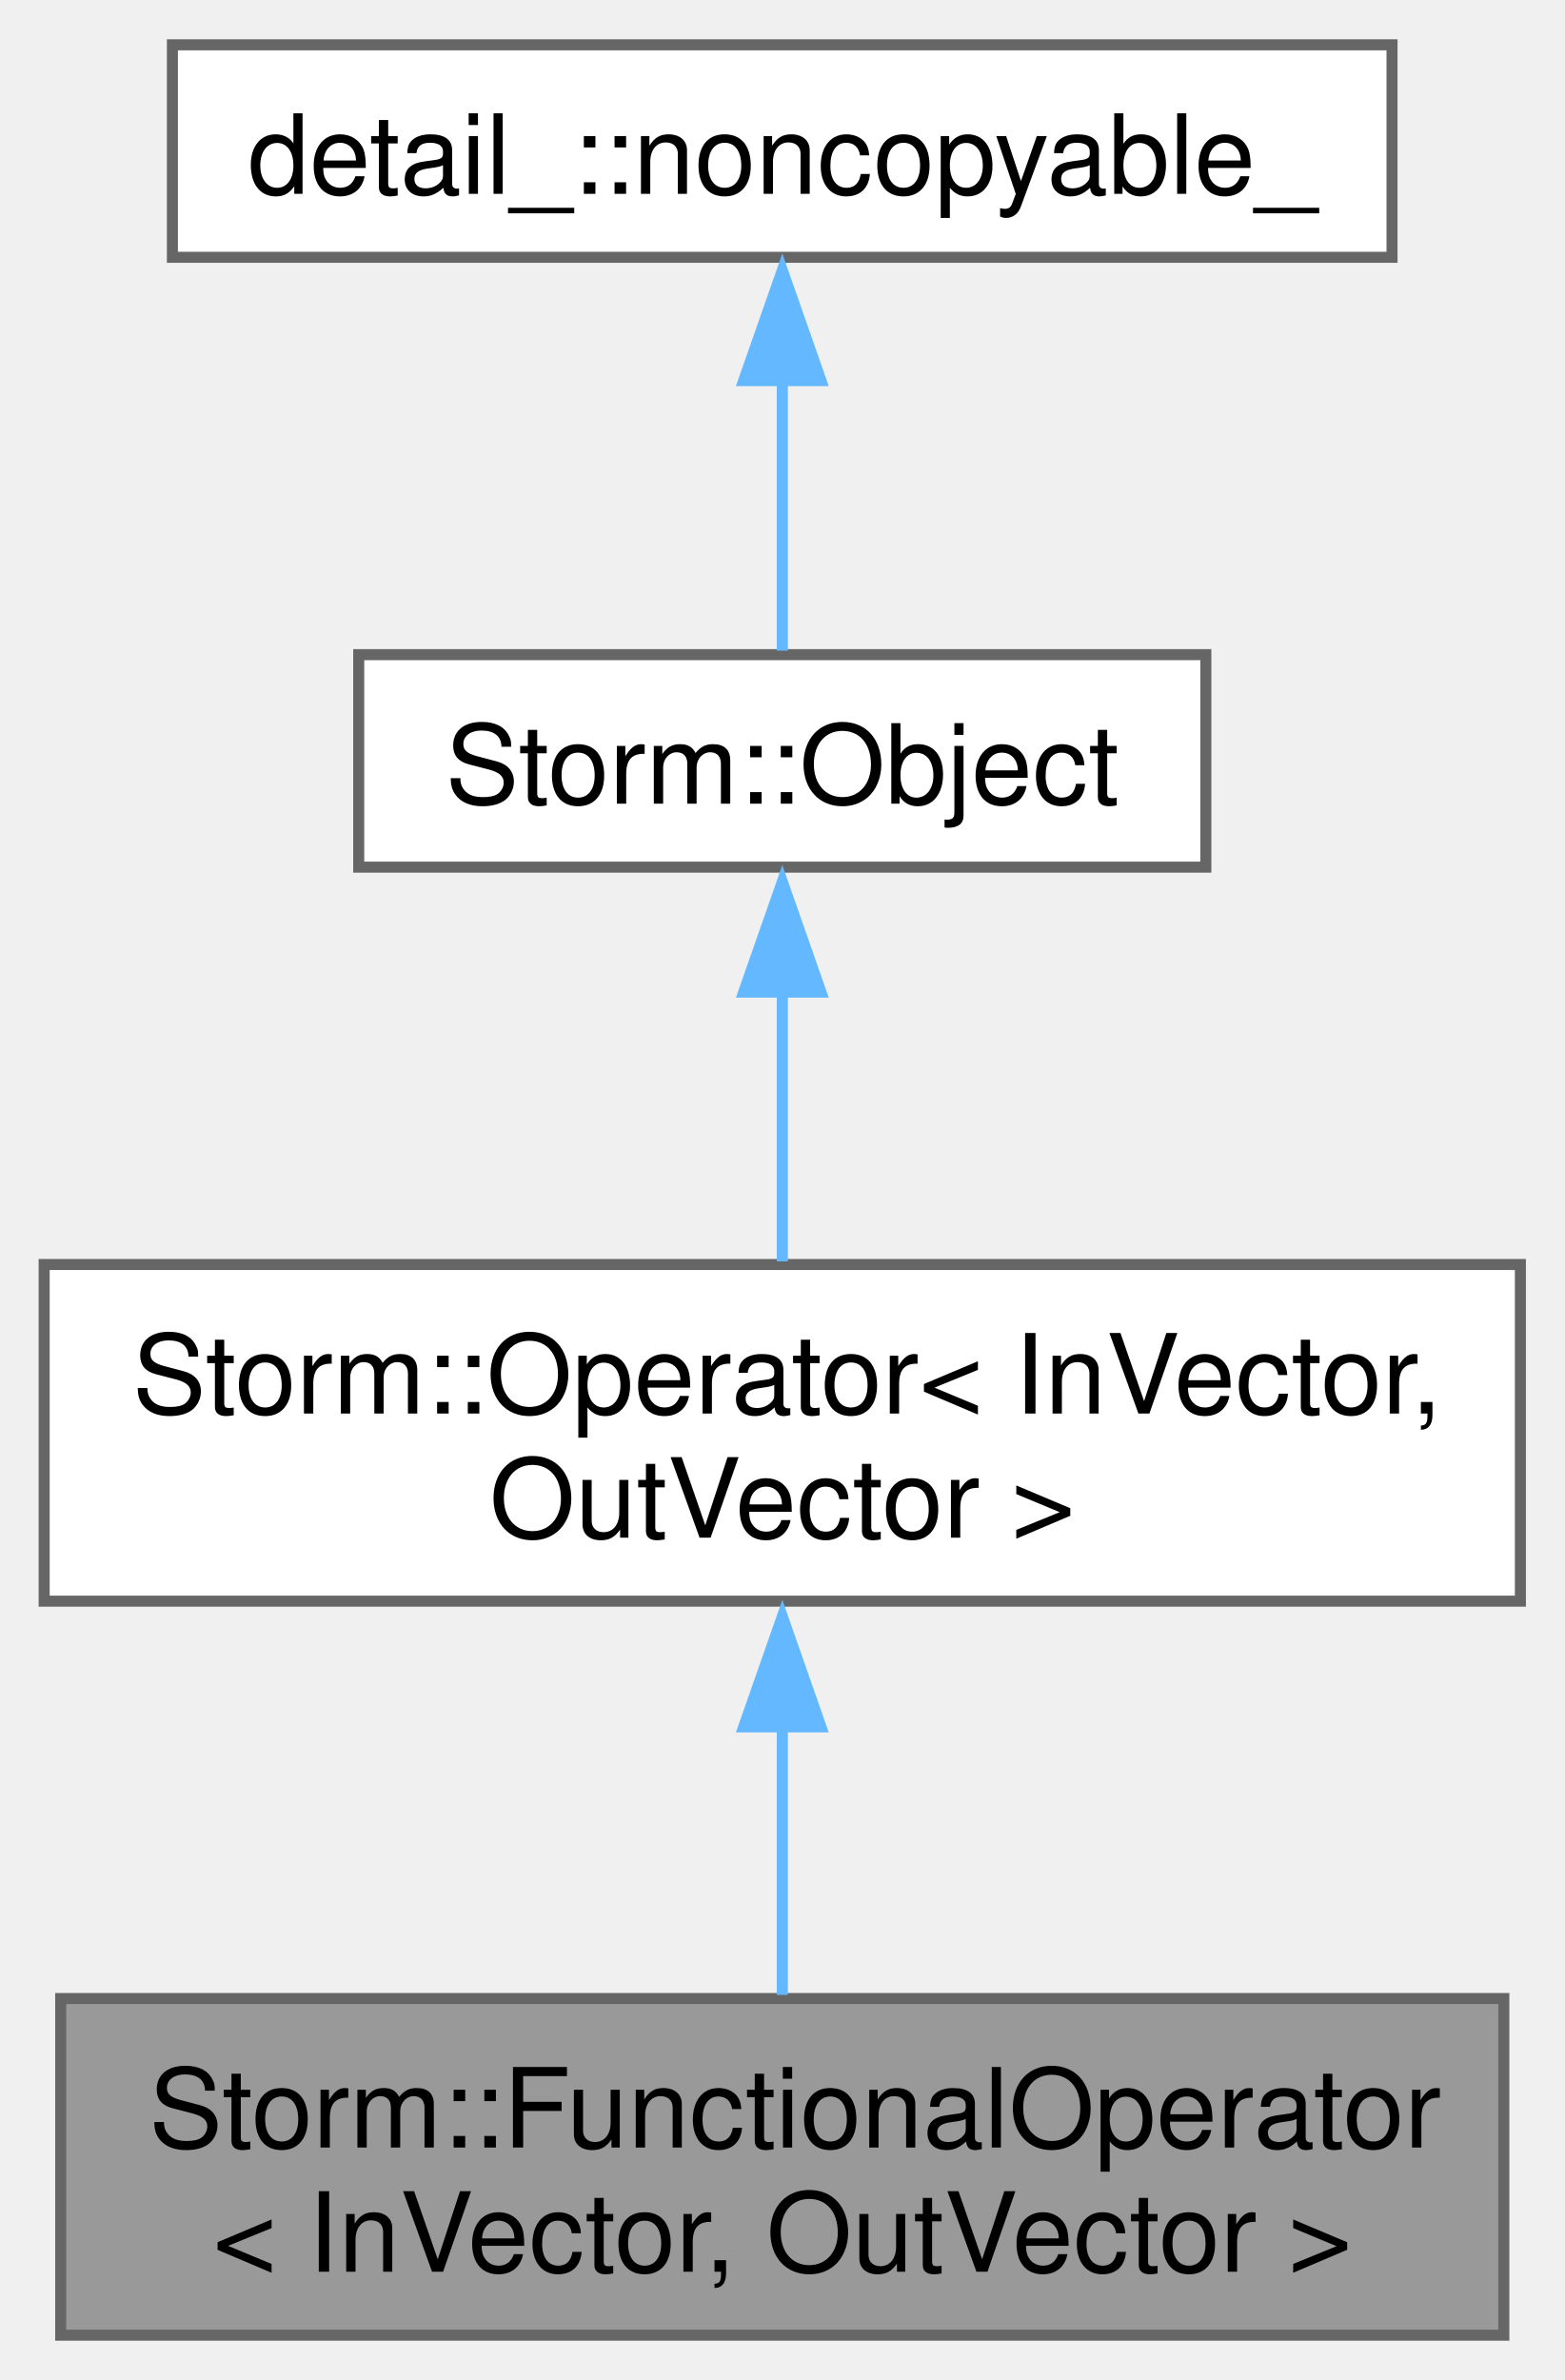
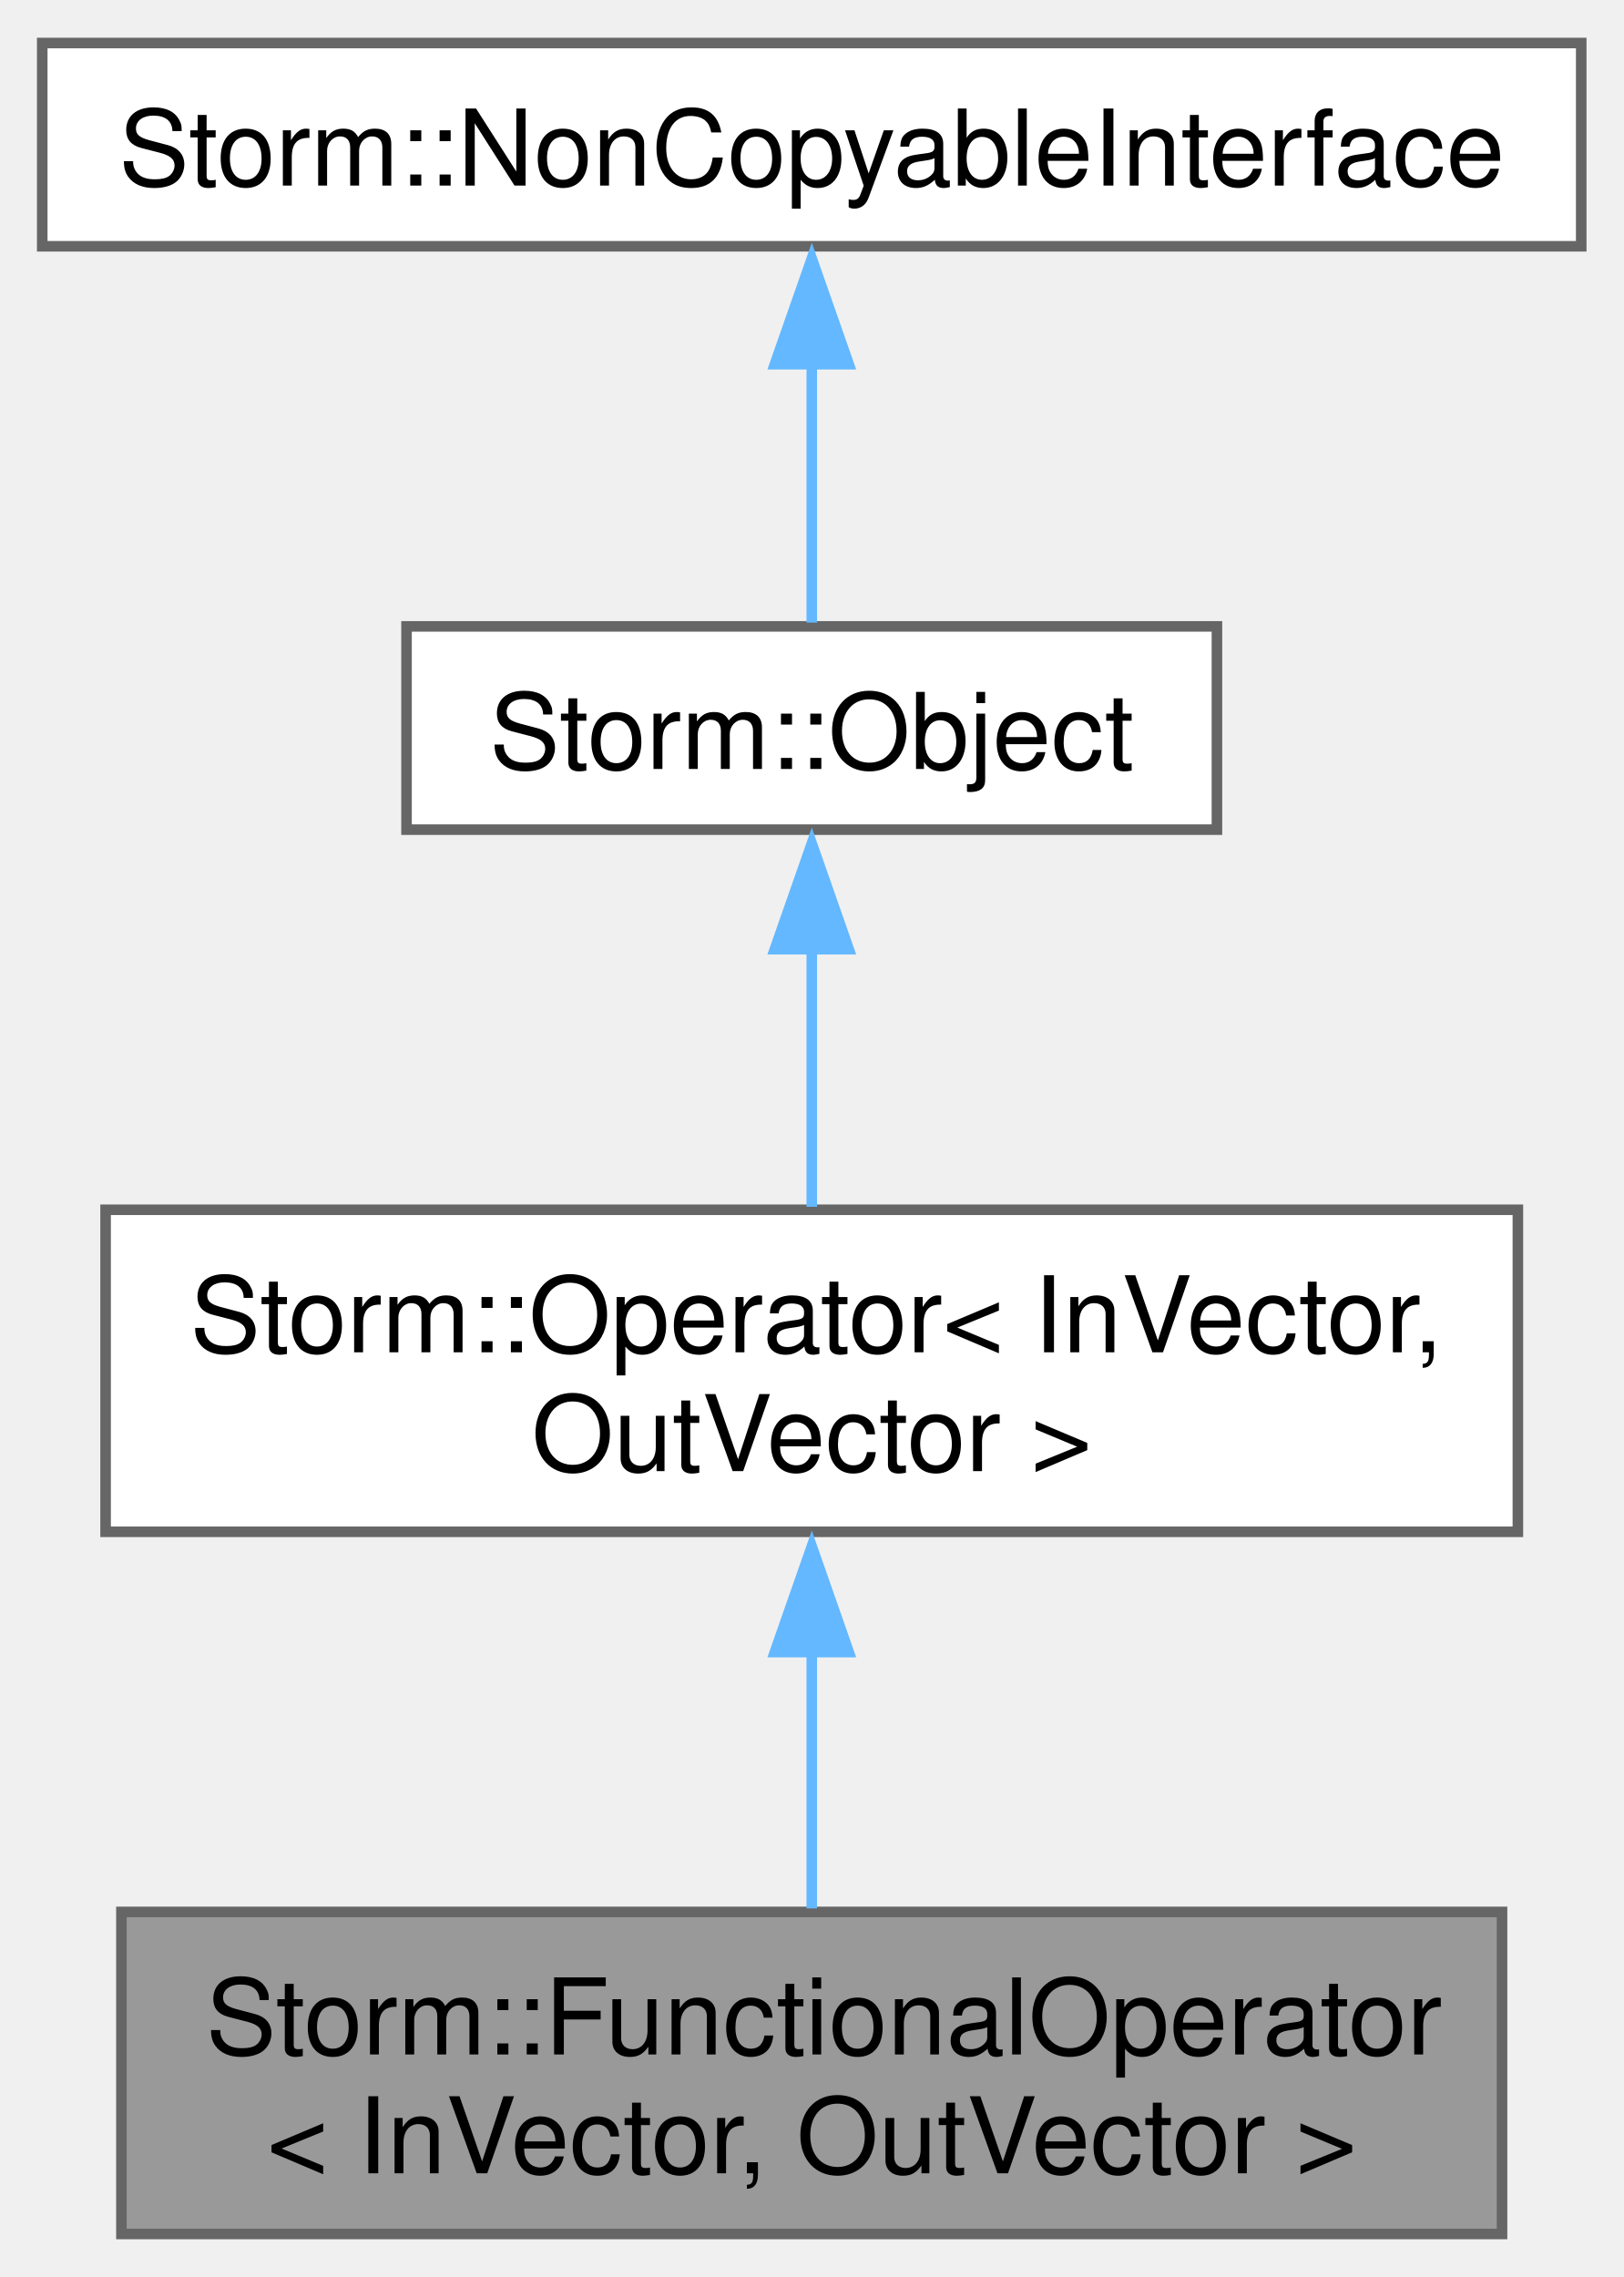
- <svg xmlns="http://www.w3.org/2000/svg" xmlns:xlink="http://www.w3.org/1999/xlink" width="142pt" height="216pt" viewBox="0.00 0.00 141.75 215.50">
+ <svg xmlns="http://www.w3.org/2000/svg" xmlns:xlink="http://www.w3.org/1999/xlink" width="154pt" height="216pt" viewBox="0.00 0.00 153.75 215.50">
  <g id="graph0" class="graph" transform="scale(1 1) rotate(0) translate(4 211.5)">
    <g id="Node000001" class="node">
      <g id="a_Node000001">
        <a xlink:title="Operator implementation with external function pointers. -=-=-=-=-=-=-=-=-=-=-=-=-=-=-=-=-=-=-=-=-=-=...">
-           <polygon fill="#999999" stroke="#666666" points="132.25,-30.5 1.5,-30.5 1.5,0 132.25,0 132.25,-30.5" />
-           <text text-anchor="start" x="9.5" y="-17" font-family="Helvetica,sans-Serif" font-size="10.00">Storm::FunctionalOperator</text>
-           <text text-anchor="middle" x="66.88" y="-5.75" font-family="Helvetica,sans-Serif" font-size="10.00">&lt; InVector, OutVector &gt;</text>
+           <polygon fill="#999999" stroke="#666666" points="138.25,-30.5 7.5,-30.5 7.5,0 138.25,0 138.25,-30.5" />
+           <text text-anchor="start" x="15.5" y="-17" font-family="Helvetica,sans-Serif" font-size="10.00">Storm::FunctionalOperator</text>
+           <text text-anchor="middle" x="72.88" y="-5.75" font-family="Helvetica,sans-Serif" font-size="10.00">&lt; InVector, OutVector &gt;</text>
        </a>
      </g>
    </g>
    <g id="Node000002" class="node">
      <g id="a_Node000002">
        <a xlink:href="class_storm_1_1_operator.html" target="_top" xlink:title="Abstract operator 𝒚 ← 𝓐(𝒙). -=-=-=-=-=-=-=-=-=-=-=-=-=-=-=-=-=-=-=-=-=-=-=-=-=-=-=-=-=-=-=-=- ///.">
-           <polygon fill="white" stroke="#666666" points="133.75,-97 0,-97 0,-66.5 133.75,-66.5 133.75,-97" />
-           <text text-anchor="start" x="8" y="-83.5" font-family="Helvetica,sans-Serif" font-size="10.00">Storm::Operator&lt; InVector,</text>
-           <text text-anchor="middle" x="66.88" y="-72.25" font-family="Helvetica,sans-Serif" font-size="10.00"> OutVector &gt;</text>
+           <polygon fill="white" stroke="#666666" points="139.75,-97 6,-97 6,-66.5 139.75,-66.5 139.75,-97" />
+           <text text-anchor="start" x="14" y="-83.5" font-family="Helvetica,sans-Serif" font-size="10.00">Storm::Operator&lt; InVector,</text>
+           <text text-anchor="middle" x="72.88" y="-72.25" font-family="Helvetica,sans-Serif" font-size="10.00"> OutVector &gt;</text>
        </a>
      </g>
    </g>
    <g id="edge1_Node000001_Node000002" class="edge">
      <g id="a_edge1_Node000001_Node000002">
        <a xlink:title=" ">
-           <path fill="none" stroke="#63b8ff" d="M66.88,-55.38C66.88,-47.05 66.88,-38.08 66.88,-30.83" />
-           <polygon fill="#63b8ff" stroke="#63b8ff" points="63.38,-55.11 66.88,-65.11 70.38,-55.11 63.38,-55.11" />
+           <path fill="none" stroke="#63b8ff" d="M72.88,-55.38C72.88,-47.05 72.88,-38.08 72.88,-30.83" />
+           <polygon fill="#63b8ff" stroke="#63b8ff" points="69.38,-55.11 72.88,-65.11 76.38,-55.11 69.38,-55.11" />
        </a>
      </g>
    </g>
    <g id="Node000003" class="node">
      <g id="a_Node000003">
        <a xlink:href="class_storm_1_1_object.html" target="_top" xlink:title="A base object.">
-           <polygon fill="white" stroke="#666666" points="105.25,-152.25 28.5,-152.25 28.5,-133 105.25,-133 105.25,-152.25" />
-           <text text-anchor="middle" x="66.88" y="-138.75" font-family="Helvetica,sans-Serif" font-size="10.00">Storm::Object</text>
+           <polygon fill="white" stroke="#666666" points="111.25,-152.25 34.5,-152.25 34.5,-133 111.25,-133 111.25,-152.25" />
+           <text text-anchor="middle" x="72.88" y="-138.75" font-family="Helvetica,sans-Serif" font-size="10.00">Storm::Object</text>
        </a>
      </g>
    </g>
    <g id="edge2_Node000002_Node000003" class="edge">
      <g id="a_edge2_Node000002_Node000003">
        <a xlink:title=" ">
-           <path fill="none" stroke="#63b8ff" d="M66.88,-121.7C66.88,-113.7 66.88,-104.65 66.88,-97.28" />
-           <polygon fill="#63b8ff" stroke="#63b8ff" points="63.38,-121.68 66.88,-131.68 70.38,-121.68 63.38,-121.68" />
+           <path fill="none" stroke="#63b8ff" d="M72.88,-121.7C72.88,-113.7 72.88,-104.65 72.88,-97.28" />
+           <polygon fill="#63b8ff" stroke="#63b8ff" points="69.38,-121.68 72.88,-131.68 76.38,-121.68 69.38,-121.68" />
        </a>
      </g>
    </g>
    <g id="Node000004" class="node">
      <g id="a_Node000004">
-         <a xlink:href="class_storm_1_1_non_copyable.html" target="_top" xlink:title="Non copyable object interface.">
-           <polygon fill="white" stroke="#666666" points="122.12,-207.5 11.62,-207.5 11.62,-188.25 122.12,-188.25 122.12,-207.5" />
-           <text text-anchor="middle" x="66.88" y="-194" font-family="Helvetica,sans-Serif" font-size="10.00">detail_::noncopyable_</text>
+         <a xlink:href="class_storm_1_1_non_copyable_interface.html" target="_top" xlink:title="Non copyable object interface.">
+           <polygon fill="white" stroke="#666666" points="145.75,-207.5 0,-207.5 0,-188.25 145.75,-188.25 145.75,-207.5" />
+           <text text-anchor="middle" x="72.88" y="-194" font-family="Helvetica,sans-Serif" font-size="10.00">Storm::NonCopyableInterface</text>
        </a>
      </g>
    </g>
    <g id="edge3_Node000003_Node000004" class="edge">
      <g id="a_edge3_Node000003_Node000004">
        <a xlink:title=" ">
-           <path fill="none" stroke="#63b8ff" d="M66.88,-177.21C66.88,-168.77 66.88,-159.33 66.88,-152.61" />
-           <polygon fill="#63b8ff" stroke="#63b8ff" points="63.38,-177.08 66.88,-187.08 70.38,-177.08 63.38,-177.08" />
+           <path fill="none" stroke="#63b8ff" d="M72.88,-177.21C72.88,-168.77 72.88,-159.33 72.88,-152.61" />
+           <polygon fill="#63b8ff" stroke="#63b8ff" points="69.38,-177.08 72.88,-187.08 76.38,-177.08 69.38,-177.08" />
        </a>
      </g>
    </g>
  </g>
</svg>
